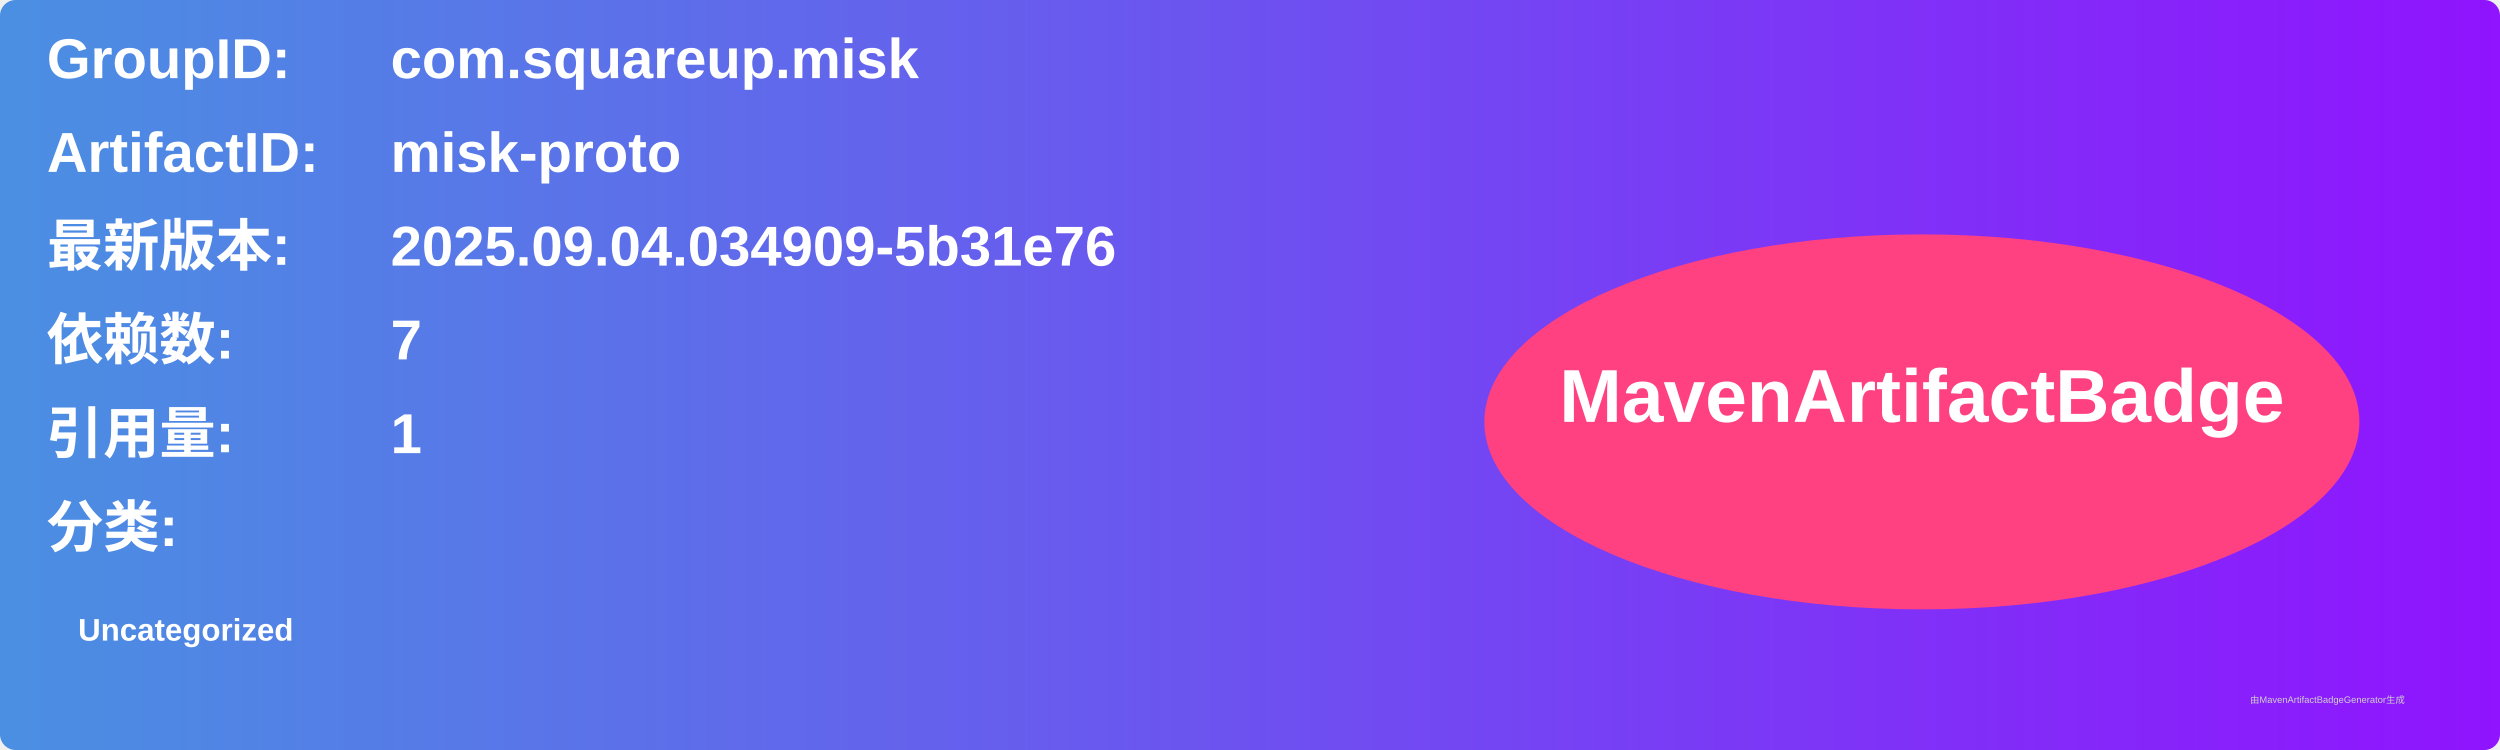
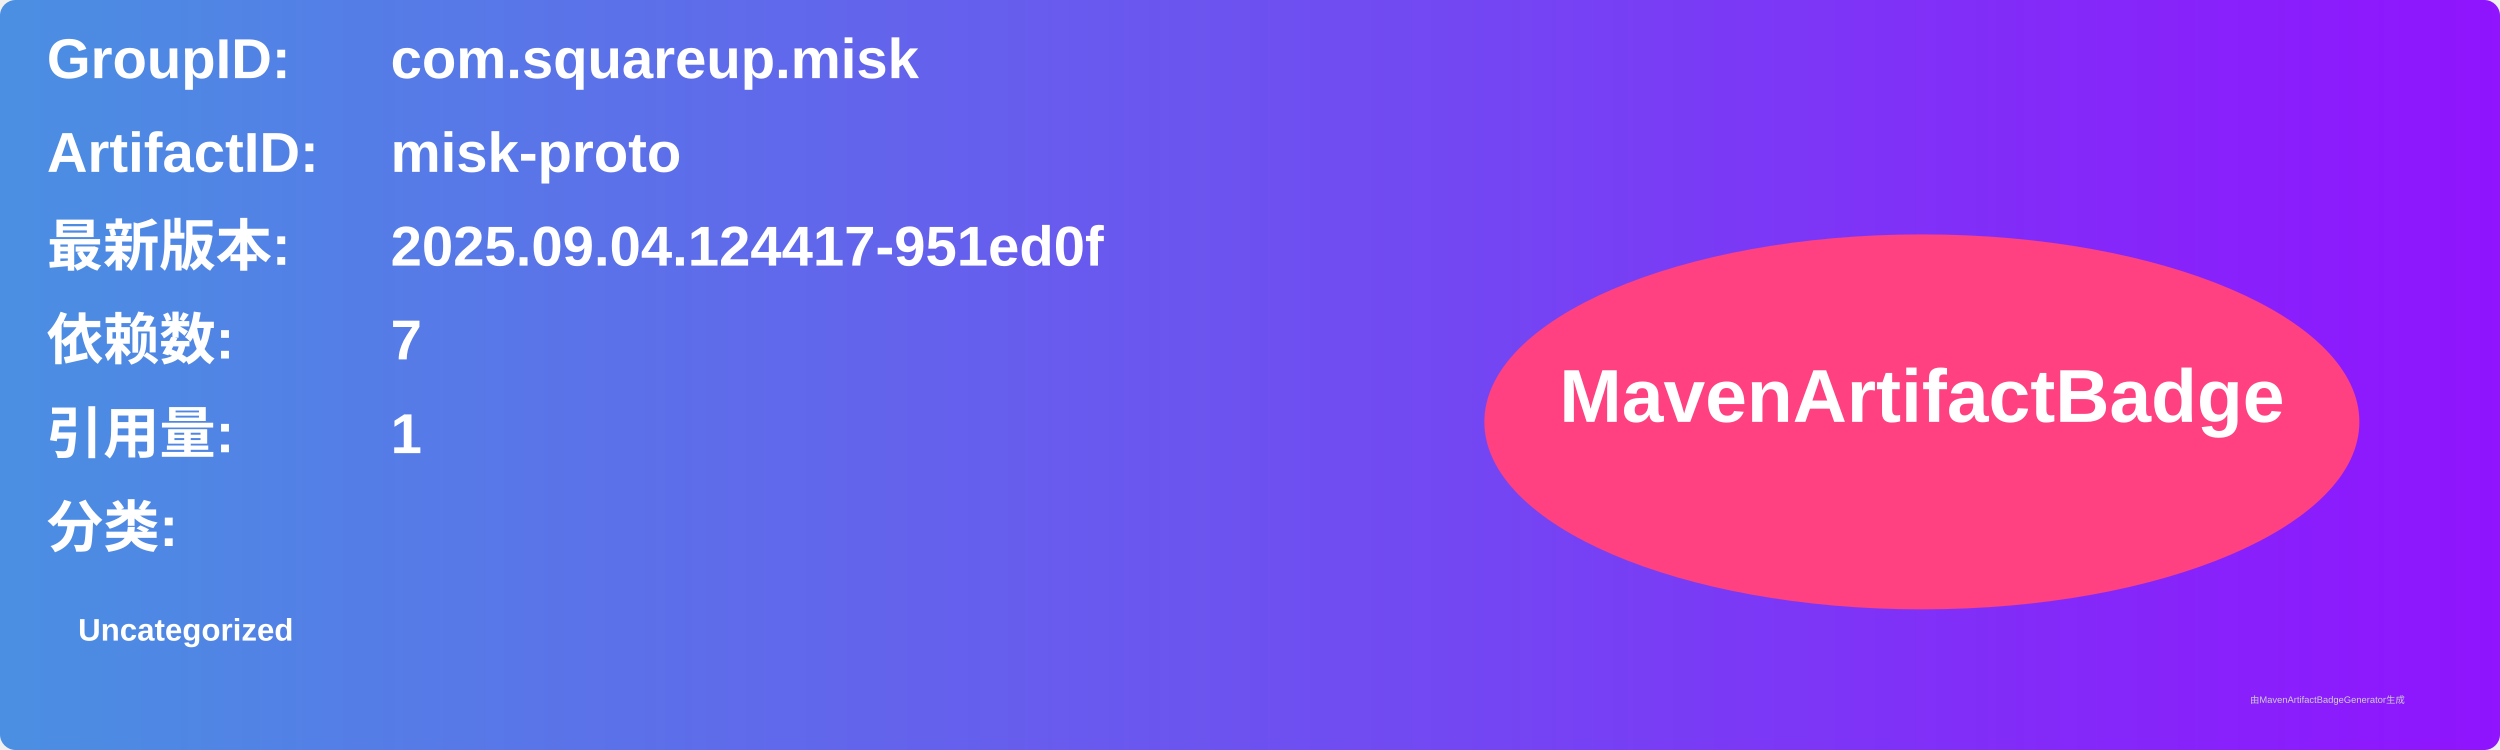
<svg xmlns="http://www.w3.org/2000/svg" width="800" height="240" viewBox="0 0 800 240">
  <linearGradient id="grad" x1="0%" y1="0%" x2="100%" y2="0%">
    <stop offset="0%" stop-color="#4a90e2" />
    <stop offset="100%" stop-color="#9013fe" />
  </linearGradient>
  <rect width="100%" height="100%" rx="5" ry="5" fill="url(#grad)" />
  <g transform="translate(15, 15)">
    <text x="0" y="10" font-family="Arial" font-size="18" fill="white" font-weight="bold" width="260">GroupID:</text>
    <text x="110" y="10" font-family="Arial" font-size="18" fill="white" font-weight="bold" width="460">com.squareup.misk</text>
    <text x="0" y="40" font-family="Arial" font-size="18" fill="white" font-weight="bold" width="260">ArtifactID:</text>
    <text x="110" y="40" font-family="Arial" font-size="18" fill="white" font-weight="bold" width="460">misk-proto</text>
    <text x="0" y="70" font-family="Arial" font-size="18" fill="white" font-weight="bold">最新版本:</text>
    <text x="110" y="70" font-family="Arial" font-size="18" fill="white" font-weight="bold">
-       <tspan font-weight="bold">2025.09.04.034909-5b31e76</tspan>
+       <tspan font-weight="bold">2025.09.04.124417-951ed0f</tspan>
    </text>
    <text x="0" y="100" font-family="Arial" font-size="18" fill="white" font-weight="bold">依赖数: </text>
    <text x="110" y="100" font-family="Arial" font-size="18" fill="white">
      <tspan font-weight="bold">7</tspan>
    </text>
    <text x="0" y="130" font-family="Arial" font-size="18" fill="white" font-weight="bold">引用量: </text>
    <text x="110" y="130" font-family="Arial" font-size="18" fill="white">
      <tspan font-weight="bold">1</tspan>
    </text>
    <text x="0" y="160" font-family="Arial" font-size="18" fill="white" font-weight="bold">分类:</text>
    <text x="10" y="190" font-family="Arial" font-size="10" fill="white">
      <tspan font-weight="bold">Uncategorized</tspan>
    </text>
    <ellipse cx="600" cy="120" rx="140" ry="60" fill="#ff4081" />
    <text x="600" y="120" text-anchor="middle" font-family="Arial" font-size="24" fill="white" font-weight="bold">MavenArtifactBadge</text>
  </g>
  <text x="720" y="225" font-family="Arial" font-size="3" fill="#d0d0d0">由MavenArtifactBadgeGenerator生成</text>
</svg>
